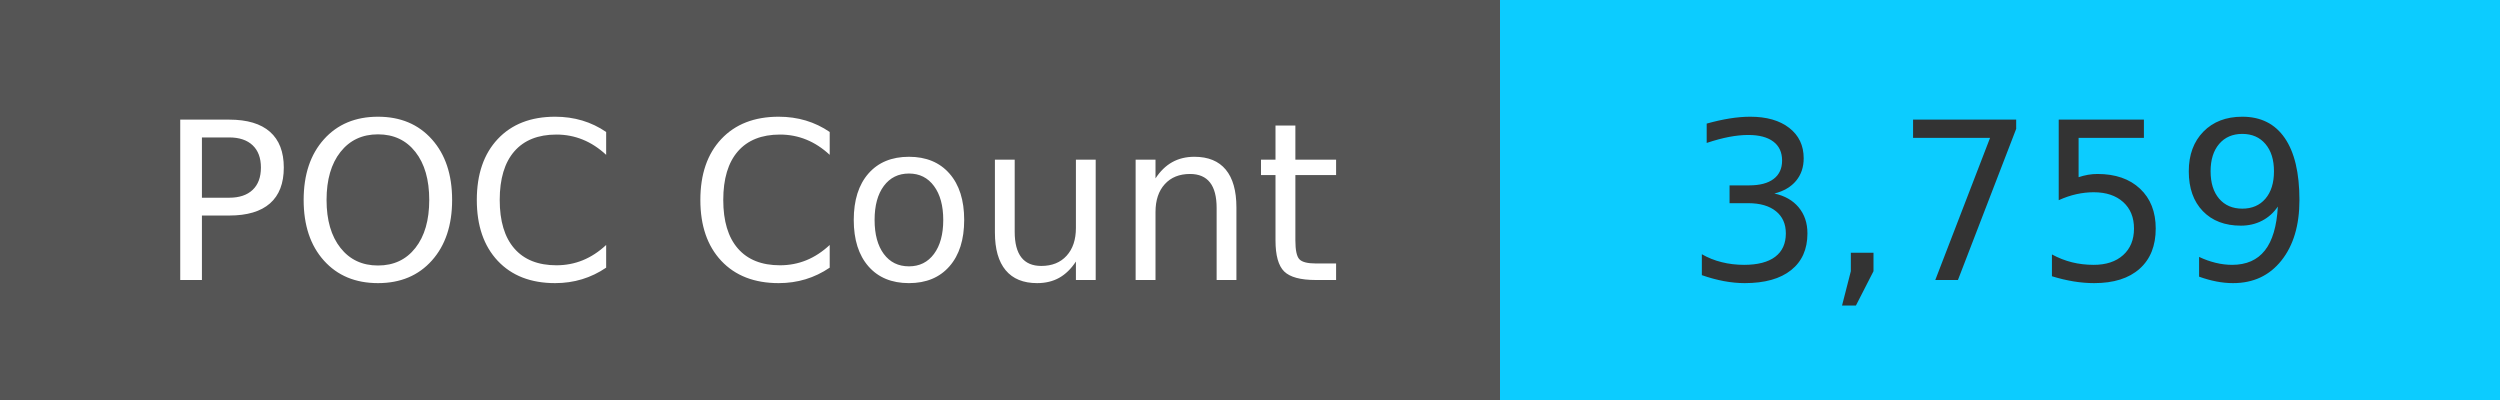
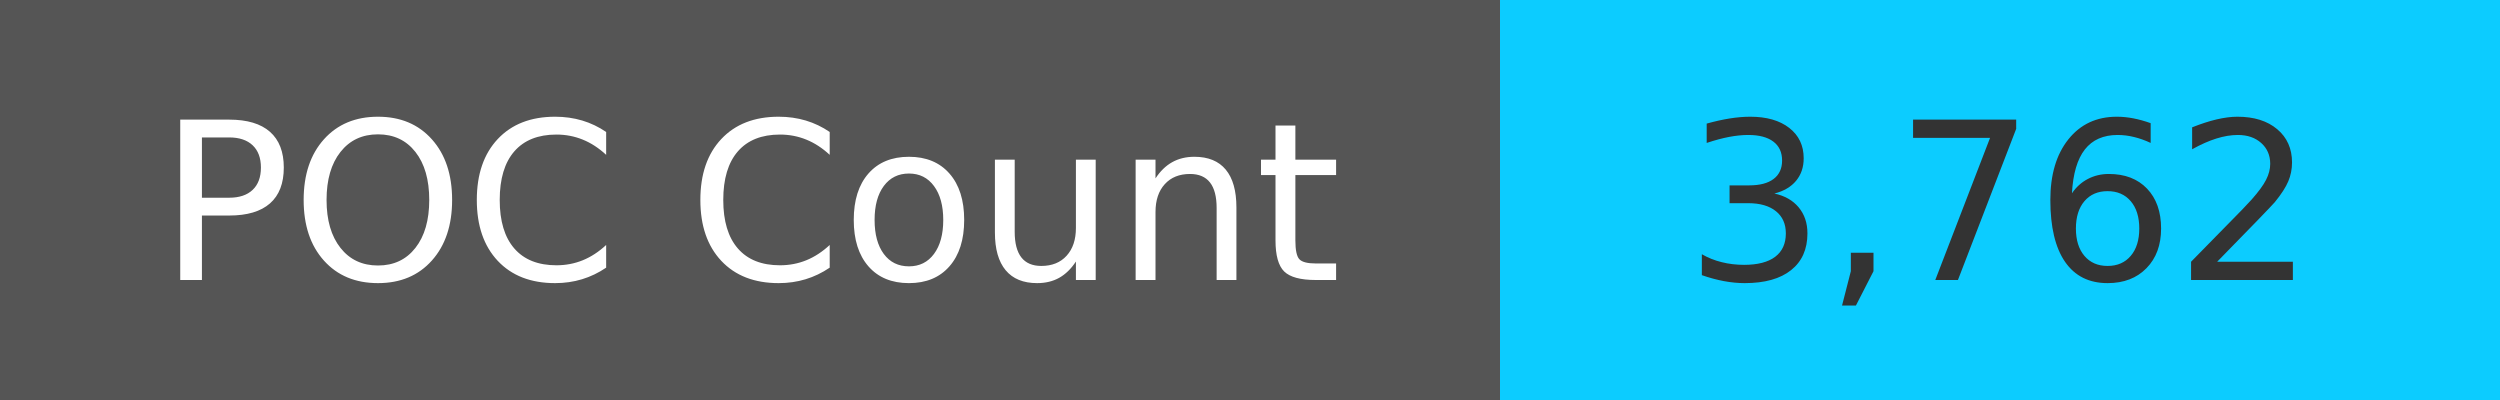
<svg xmlns="http://www.w3.org/2000/svg" width="125" height="20" role="img">
  <linearGradient id="s" x2="0" y2="100%">
    <stop offset="0" stop-color="#bbb" stop-opacity=".1" />
    <stop offset="1" stop-opacity=".1" />
  </linearGradient>
  <g>
    <rect width="75" height="20" fill="#555" />
    <rect x="75" width="267" height="20" fill="#0cccff" />
  </g>
  <g fill="#fff" text-anchor="middle" font-family="Verdana,Geneva,DejaVu Sans,sans-serif" text-rendering="geometricPrecision" font-size="110">
    <text x="375" y="140" transform="scale(.1)" fill="#fff">
            POC Count
        </text>
    <text x="1000" y="140" transform="scale(.1)" fill="#333">
-             3,759
+             3,762
        </text>
  </g>
</svg>
